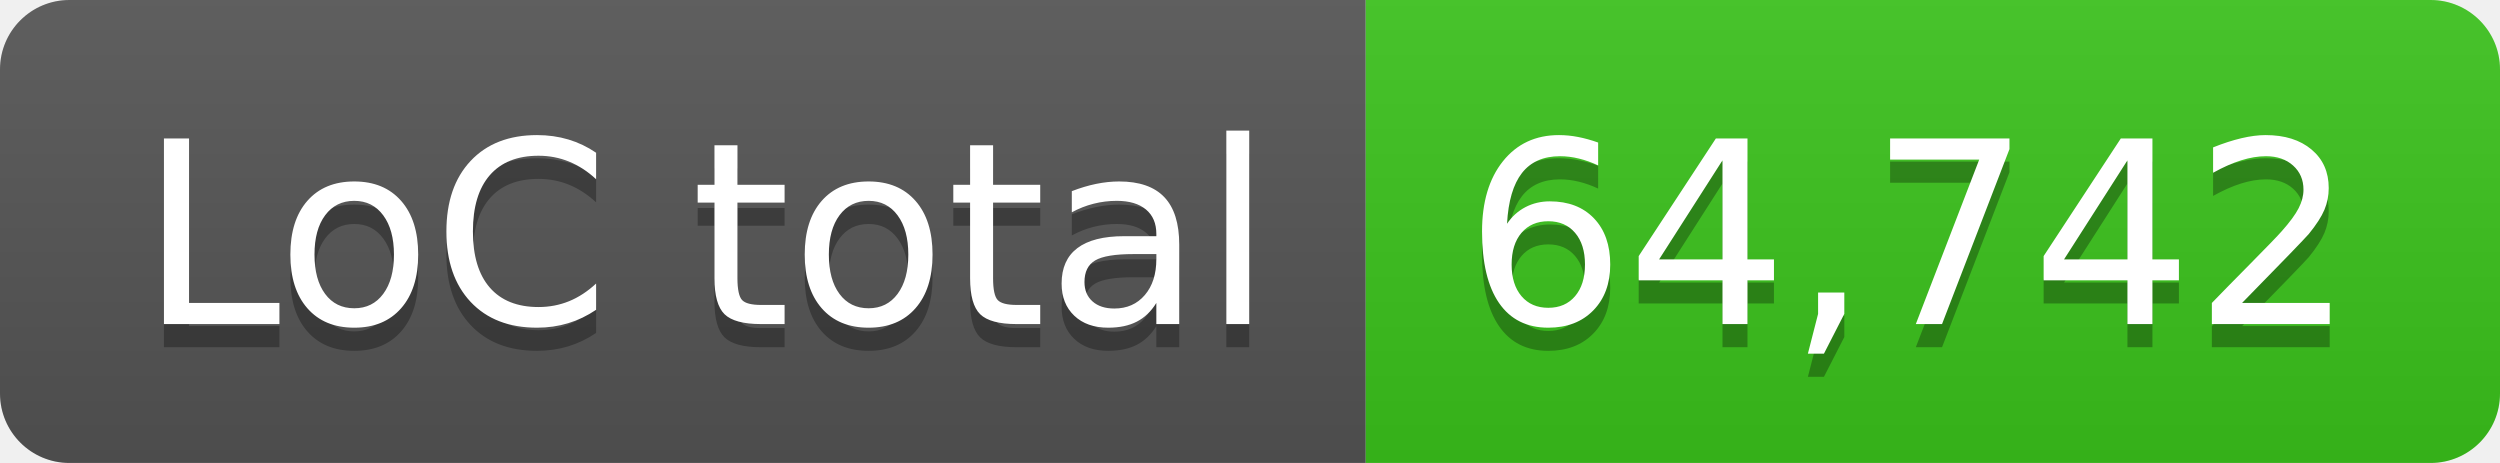
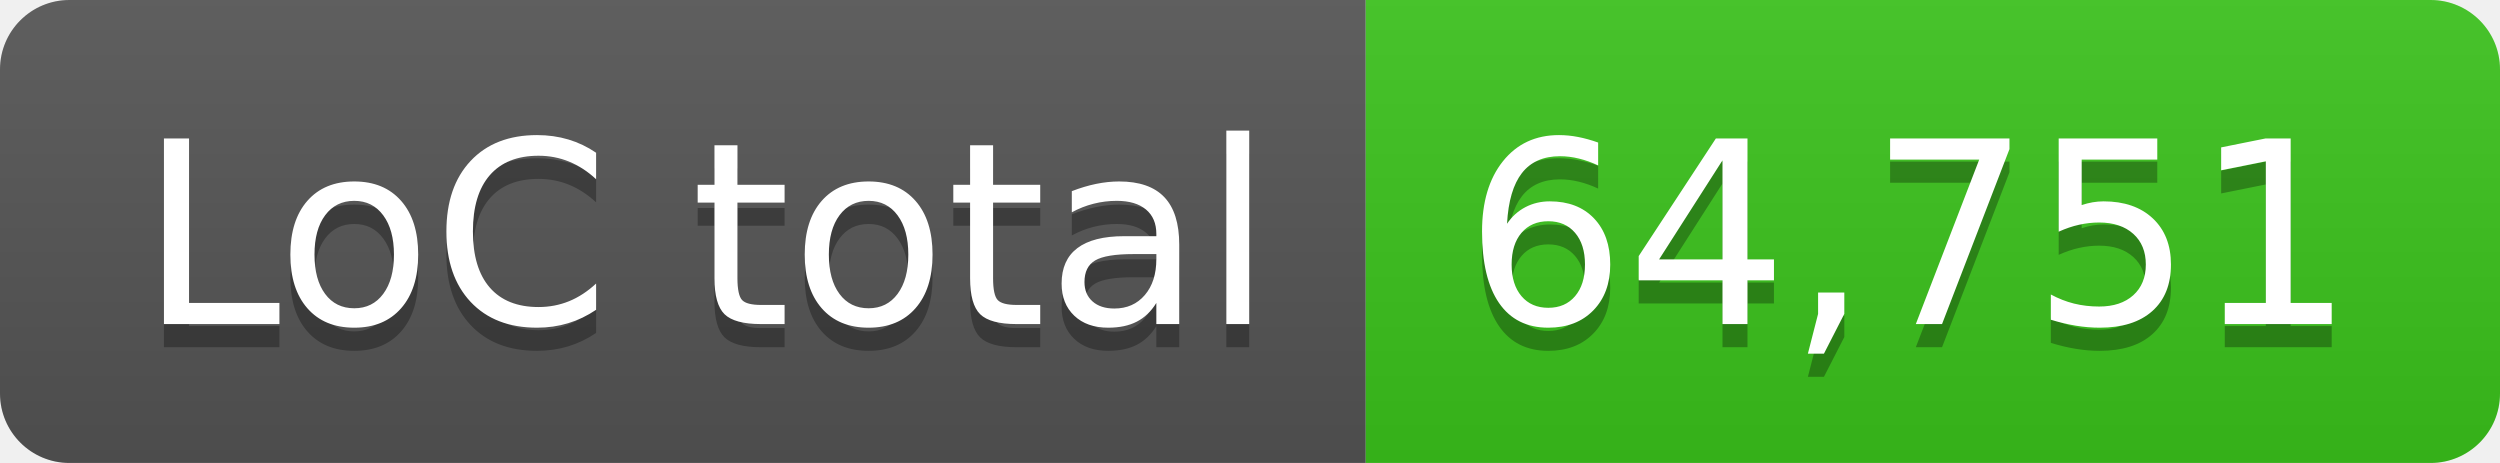
- <svg xmlns="http://www.w3.org/2000/svg" width="108" height="20" role="img" aria-label="LoC total: 64,742">
+ <svg xmlns="http://www.w3.org/2000/svg" width="108" height="20" role="img" aria-label="LoC total: 64,751">
  <linearGradient id="s" x2="0" y2="100%">
    <stop offset="0" stop-color="#bbb" stop-opacity=".1" />
    <stop offset="1" stop-opacity=".1" />
  </linearGradient>
  <clipPath id="r">
    <rect width="108" height="20" rx="3" fill="#fff" />
  </clipPath>
  <g clip-path="url(#r)">
    <rect width="59" height="20" fill="#555" />
    <rect x="59" width="49" height="20" fill="#3bc41c" />
    <rect width="108" height="20" fill="url(#s)" />
  </g>
  <g fill="#fff" text-anchor="middle" font-family="Verdana,Geneva,DejaVu Sans,sans-serif" text-rendering="geometricPrecision" font-size="110">
    <text aria-hidden="true" x="305" y="150" fill="#010101" fill-opacity=".3" transform="scale(.1)" textLength="490">LoC total</text>
    <text x="305" y="140" transform="scale(.1)" fill="#fff" textLength="490">LoC total</text>
-     <text aria-hidden="true" x="825" y="150" fill="#010101" fill-opacity=".3" transform="scale(.1)" textLength="390">64,742</text>
-     <text x="825" y="140" transform="scale(.1)" fill="#fff" textLength="390">64,742</text>
+     <text aria-hidden="true" x="825" y="150" fill="#010101" fill-opacity=".3" transform="scale(.1)" textLength="390">64,751</text>
+     <text x="825" y="140" transform="scale(.1)" fill="#fff" textLength="390">64,751</text>
  </g>
</svg>
